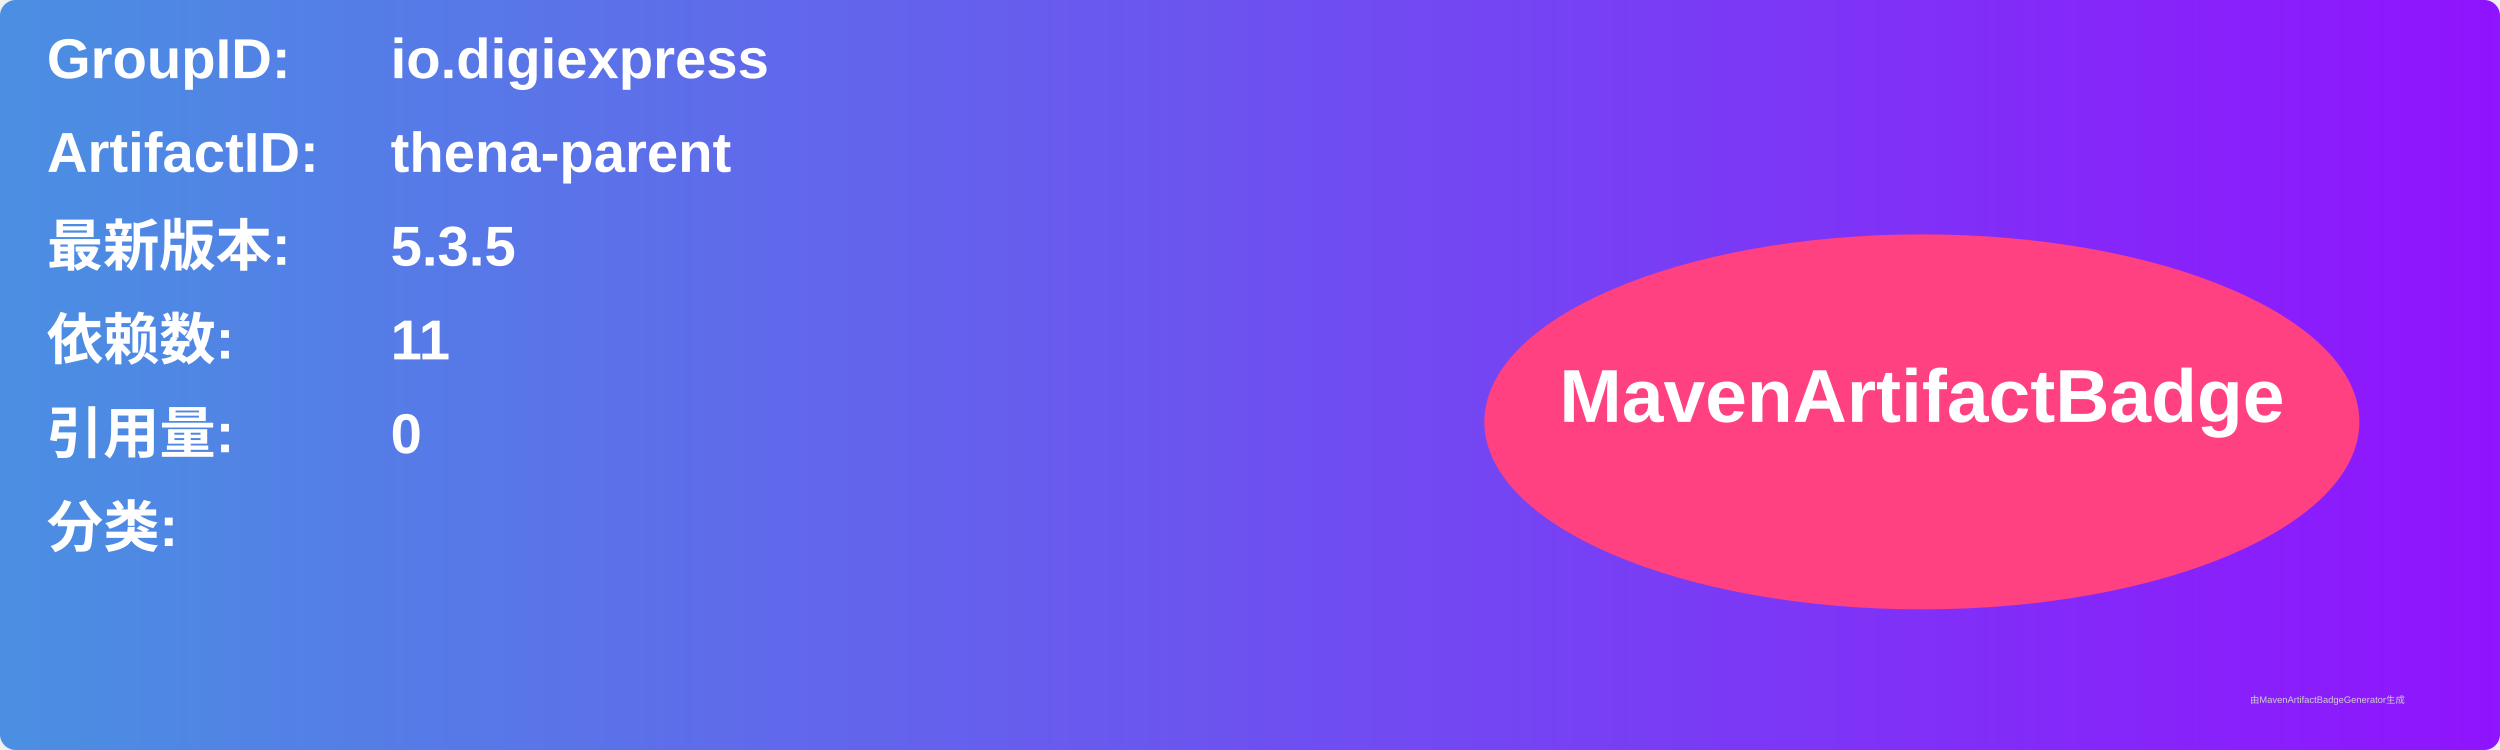
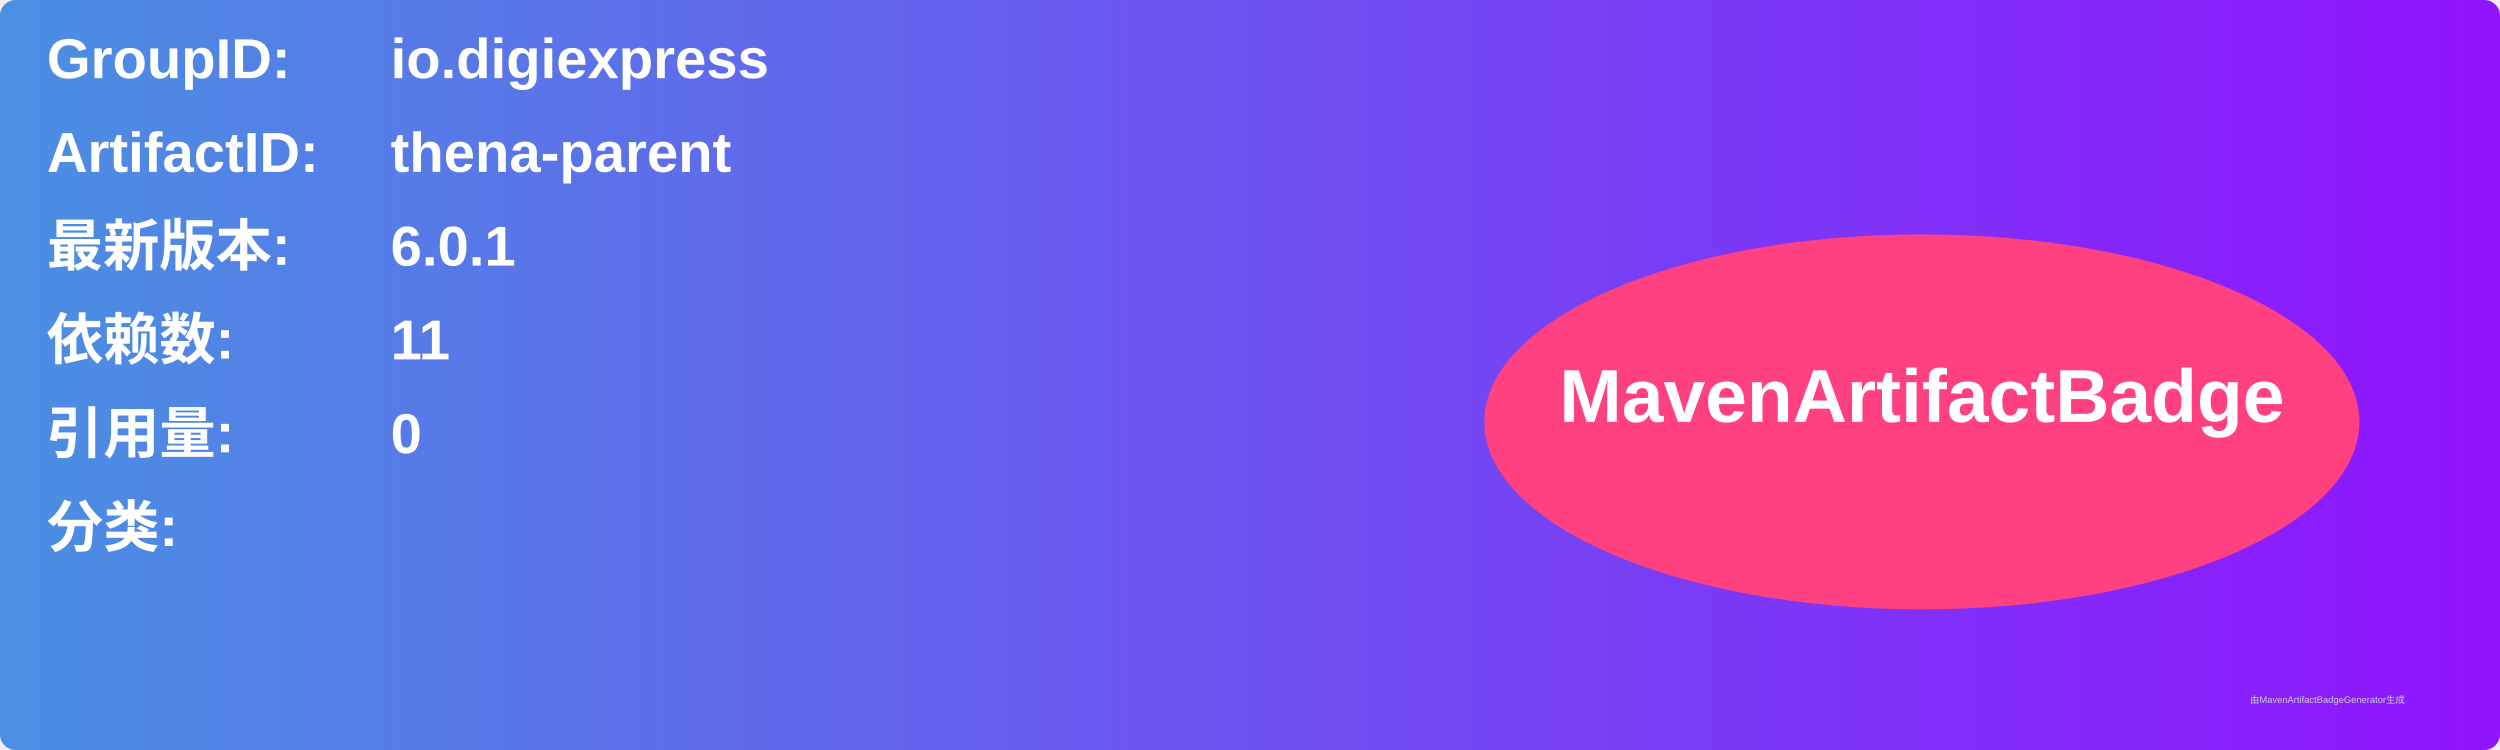
<svg xmlns="http://www.w3.org/2000/svg" width="800" height="240" viewBox="0 0 800 240">
  <linearGradient id="grad" x1="0%" y1="0%" x2="100%" y2="0%">
    <stop offset="0%" stop-color="#4a90e2" />
    <stop offset="100%" stop-color="#9013fe" />
  </linearGradient>
  <rect width="100%" height="100%" rx="5" ry="5" fill="url(#grad)" />
  <g transform="translate(15, 15)">
    <text x="0" y="10" font-family="Arial" font-size="18" fill="white" font-weight="bold" width="260">GroupID:</text>
    <text x="110" y="10" font-family="Arial" font-size="18" fill="white" font-weight="bold" width="460">io.digiexpress</text>
    <text x="0" y="40" font-family="Arial" font-size="18" fill="white" font-weight="bold" width="260">ArtifactID:</text>
    <text x="110" y="40" font-family="Arial" font-size="18" fill="white" font-weight="bold" width="460">thena-parent</text>
    <text x="0" y="70" font-family="Arial" font-size="18" fill="white" font-weight="bold">最新版本:</text>
    <text x="110" y="70" font-family="Arial" font-size="18" fill="white" font-weight="bold">
-       <tspan font-weight="bold">5.3.5</tspan>
+       <tspan font-weight="bold">6.0.1</tspan>
    </text>
    <text x="0" y="100" font-family="Arial" font-size="18" fill="white" font-weight="bold">依赖数: </text>
    <text x="110" y="100" font-family="Arial" font-size="18" fill="white">
      <tspan font-weight="bold">11</tspan>
    </text>
    <text x="0" y="130" font-family="Arial" font-size="18" fill="white" font-weight="bold">引用量: </text>
    <text x="110" y="130" font-family="Arial" font-size="18" fill="white">
      <tspan font-weight="bold">0</tspan>
    </text>
    <text x="0" y="160" font-family="Arial" font-size="18" fill="white" font-weight="bold">分类:</text>
    <text x="10" y="190" font-family="Arial" font-size="10" fill="white">
      <tspan font-weight="bold" />
    </text>
    <ellipse cx="600" cy="120" rx="140" ry="60" fill="#ff4081" />
    <text x="600" y="120" text-anchor="middle" font-family="Arial" font-size="24" fill="white" font-weight="bold">MavenArtifactBadge</text>
  </g>
  <text x="720" y="225" font-family="Arial" font-size="3" fill="#d0d0d0">由MavenArtifactBadgeGenerator生成</text>
</svg>
